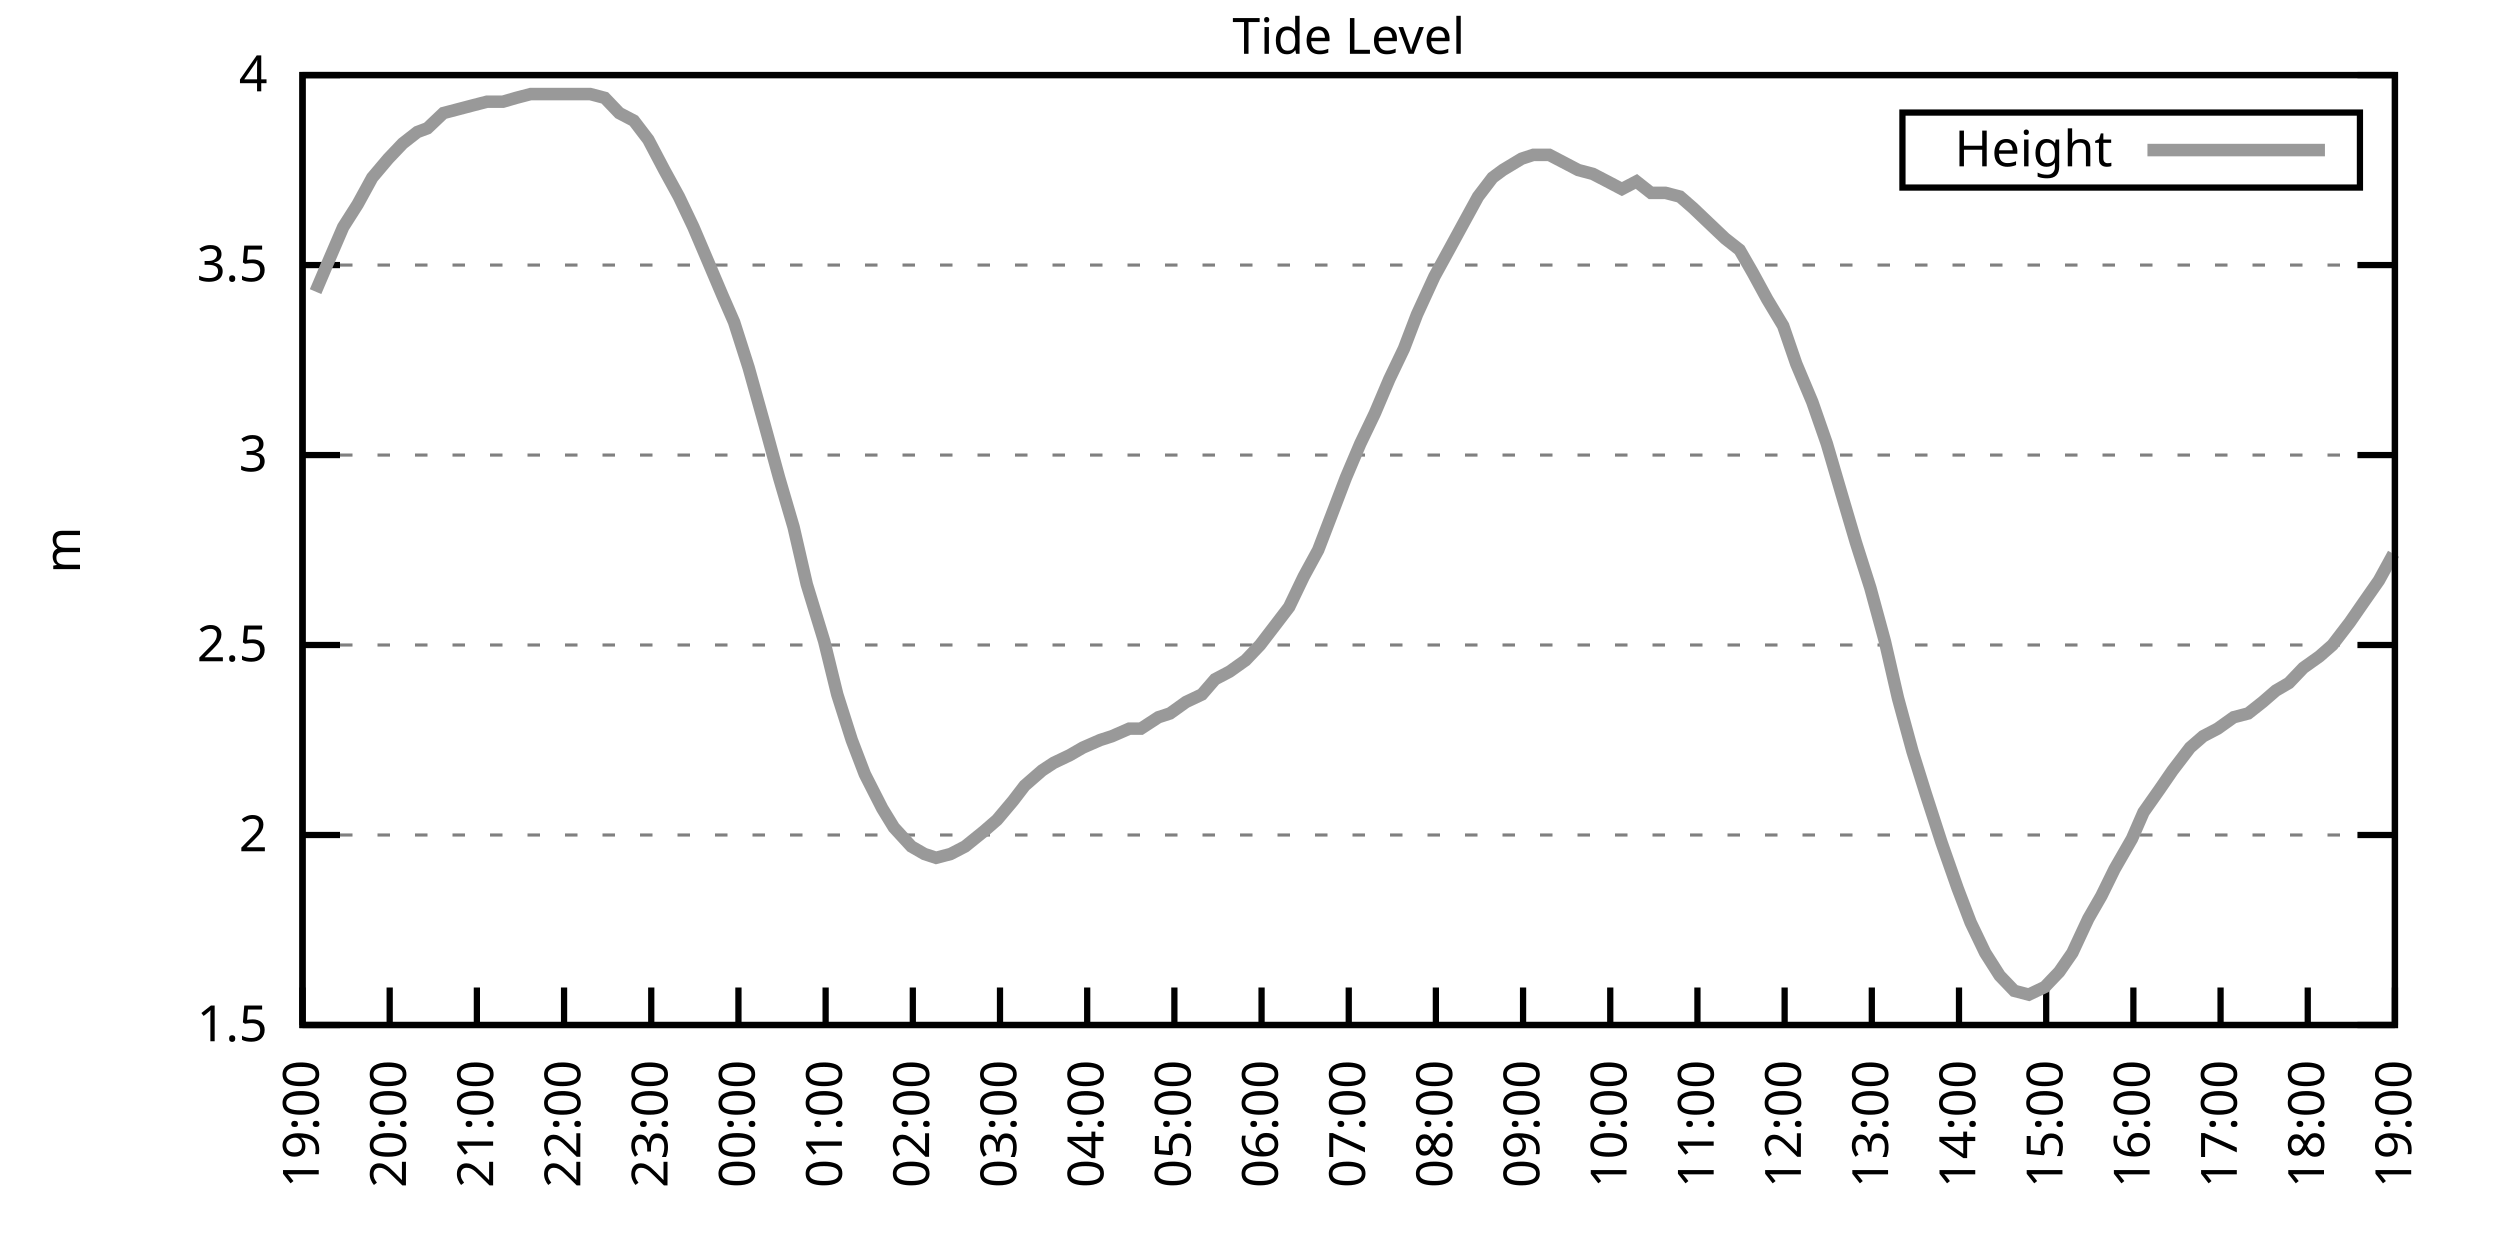
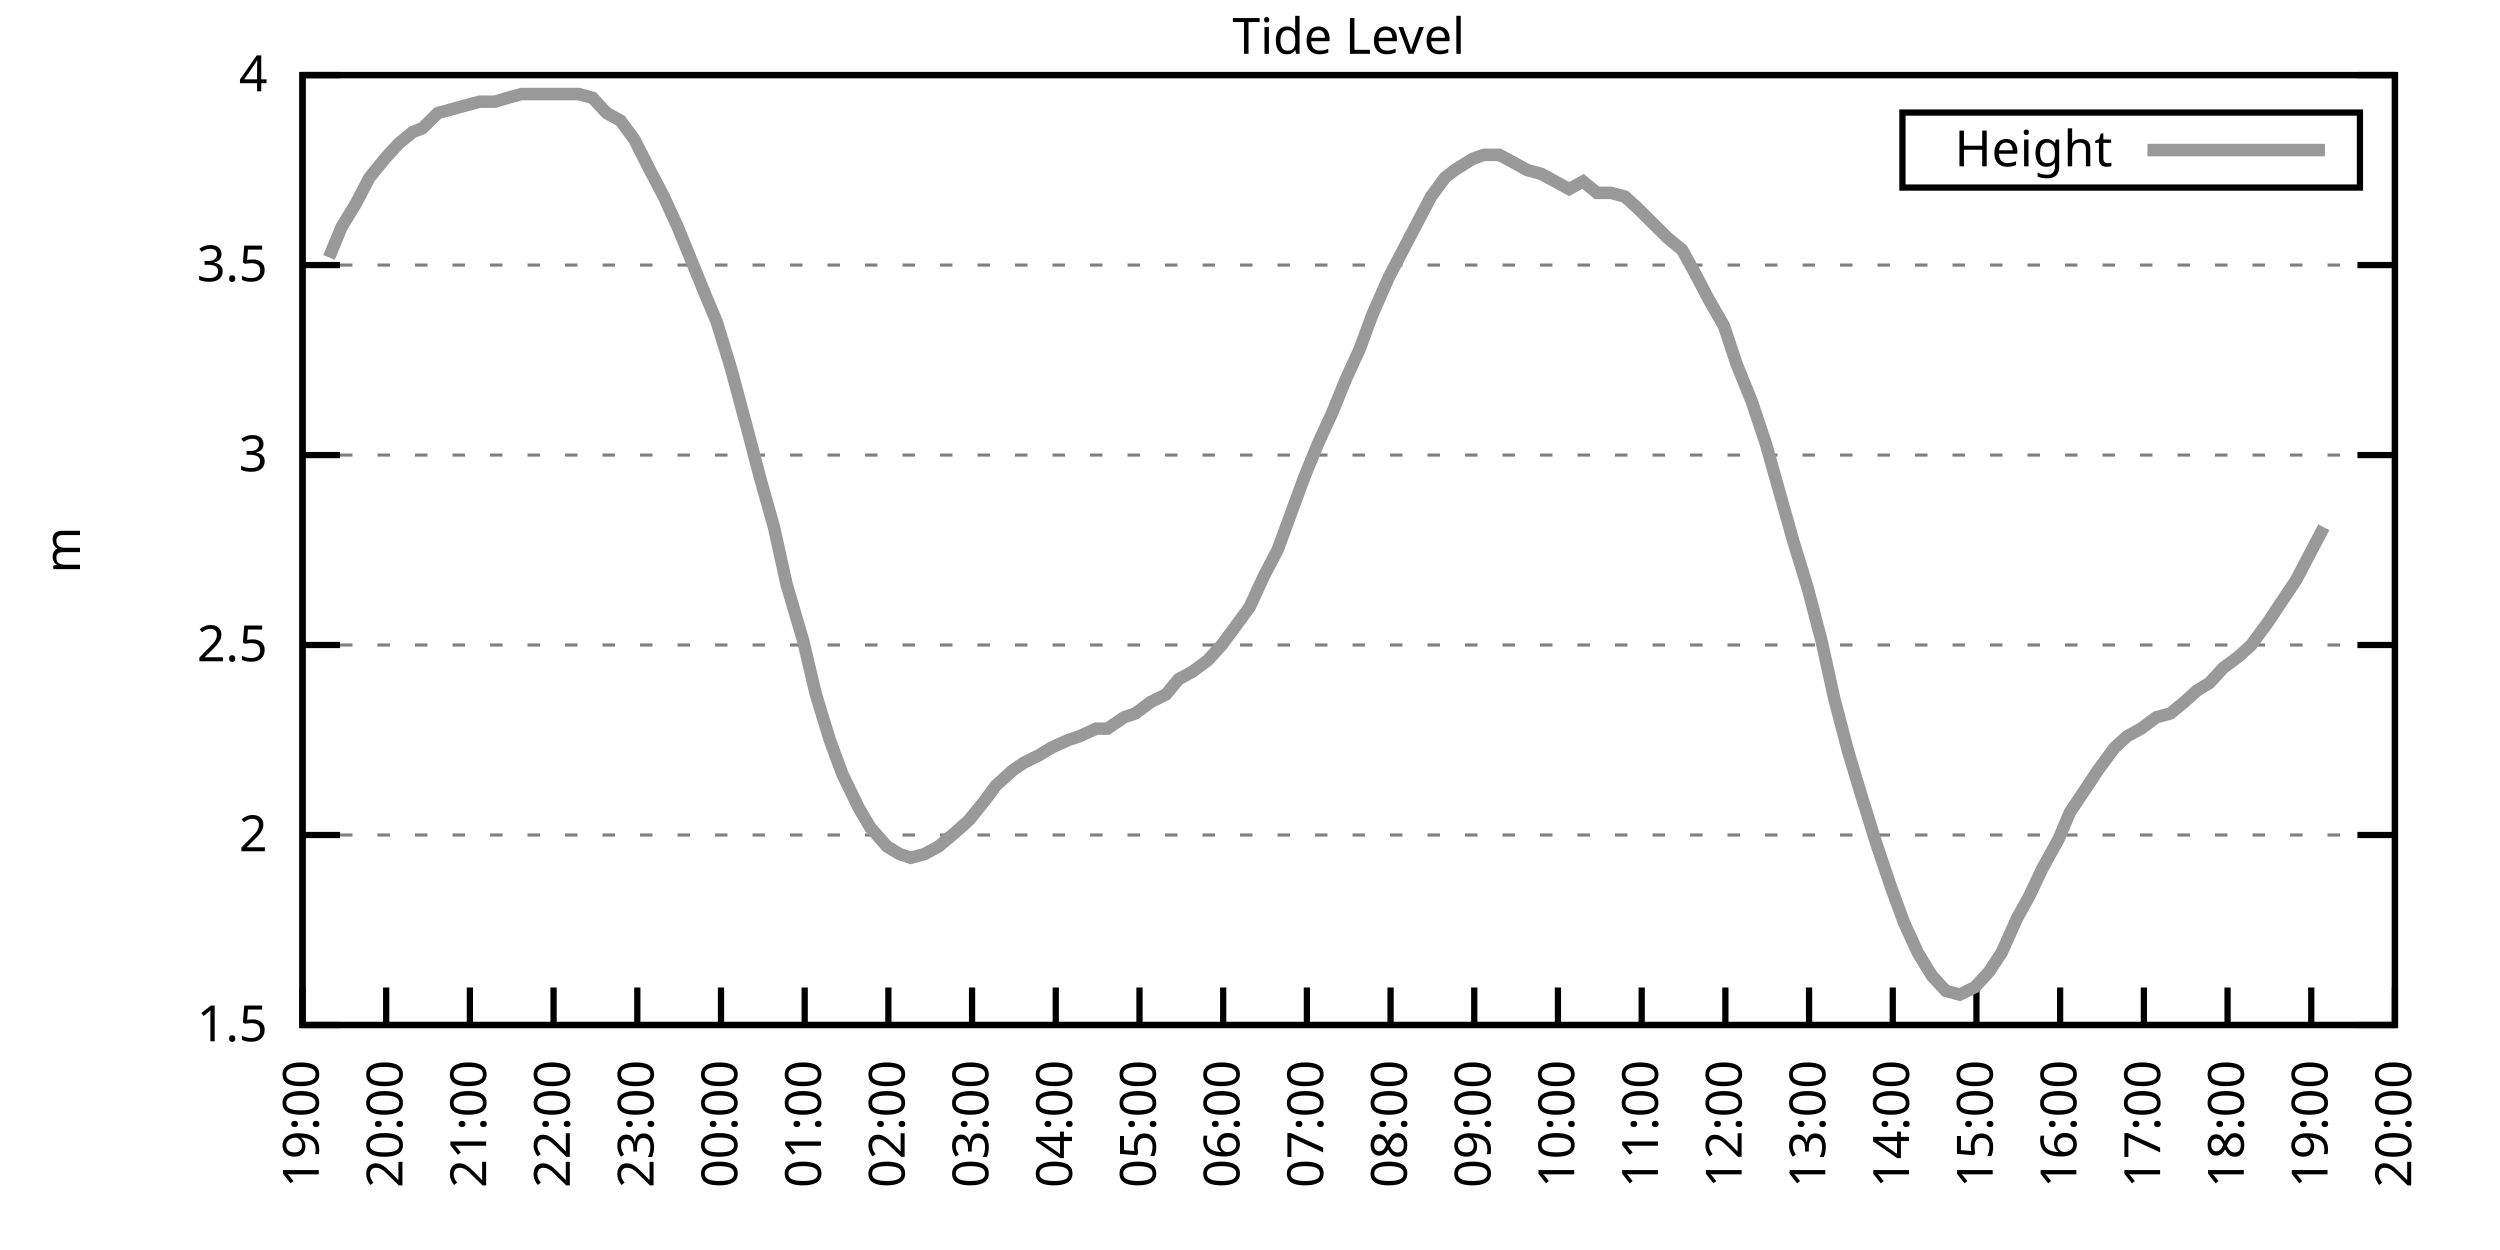
<svg xmlns="http://www.w3.org/2000/svg" xmlns:xlink="http://www.w3.org/1999/xlink" width="400" height="200" viewBox="0 0 400 200">
  <g id="gnuplot_canvas">
    <rect x="0" y="0" width="400" height="200" fill="none" />
    <defs>
      <circle id="gpDot" r="0.5" stroke-width="0.5" stroke="currentColor" />
      <path id="gpPt0" stroke-width="0.333" stroke="currentColor" d="M-1,0 h2 M0,-1 v2" />
      <path id="gpPt1" stroke-width="0.333" stroke="currentColor" d="M-1,-1 L1,1 M1,-1 L-1,1" />
      <path id="gpPt2" stroke-width="0.333" stroke="currentColor" d="M-1,0 L1,0 M0,-1 L0,1 M-1,-1 L1,1 M-1,1 L1,-1" />
      <rect id="gpPt3" stroke-width="0.333" stroke="currentColor" x="-1" y="-1" width="2" height="2" />
      <rect id="gpPt4" stroke-width="0.333" stroke="currentColor" fill="currentColor" x="-1" y="-1" width="2" height="2" />
      <circle id="gpPt5" stroke-width="0.333" stroke="currentColor" cx="0" cy="0" r="1" />
      <use xlink:href="#gpPt5" id="gpPt6" fill="currentColor" stroke="none" />
      <path id="gpPt7" stroke-width="0.333" stroke="currentColor" d="M0,-1.33 L-1.33,0.67 L1.33,0.67 z" />
      <use xlink:href="#gpPt7" id="gpPt8" fill="currentColor" stroke="none" />
      <use xlink:href="#gpPt7" id="gpPt9" stroke="currentColor" transform="rotate(180)" />
      <use xlink:href="#gpPt9" id="gpPt10" fill="currentColor" stroke="none" />
      <use xlink:href="#gpPt3" id="gpPt11" stroke="currentColor" transform="rotate(45)" />
      <use xlink:href="#gpPt11" id="gpPt12" fill="currentColor" stroke="none" />
      <path id="gpPt13" stroke-width="0.333" stroke="currentColor" d="M0,1.330 L1.265,0.411 L0.782,-1.067 L-0.782,-1.076 L-1.265,0.411 z" />
      <use xlink:href="#gpPt13" id="gpPt14" fill="currentColor" stroke="none" />
      <filter id="textbox" filterUnits="objectBoundingBox" x="0" y="0" height="1" width="1">
        <feFlood flood-color="white" flood-opacity="1" result="bgnd" />
        <feComposite in="SourceGraphic" in2="bgnd" operator="atop" />
      </filter>
      <filter id="greybox" filterUnits="objectBoundingBox" x="0" y="0" height="1" width="1">
        <feFlood flood-color="lightgrey" flood-opacity="1" result="grey" />
        <feComposite in="SourceGraphic" in2="grey" operator="atop" />
      </filter>
    </defs>
    <g fill="none" color="white" stroke="currentColor" stroke-width="1.00" stroke-linecap="butt" stroke-linejoin="miter">
</g>
    <g fill="none" color="black" stroke="currentColor" stroke-width="1.00" stroke-linecap="butt" stroke-linejoin="miter">
      <g stroke="none" shape-rendering="crispEdges">
        <polygon fill="rgb(255, 255, 255)" points="48.40,164.00 383.18,164.00 383.18,12.02 48.40,12.02 " />
      </g>
    </g>
    <g fill="none" color="black" stroke="currentColor" stroke-width="1.00" stroke-linecap="butt" stroke-linejoin="miter">
</g>
    <g fill="none" color="black" stroke="black" stroke-width="0.50" stroke-linecap="butt" stroke-linejoin="miter">
</g>
    <g fill="none" color="gray" stroke="currentColor" stroke-width="0.50" stroke-linecap="butt" stroke-linejoin="miter">
      <path stroke="gray" stroke-dasharray="2,4" class="gridline" d="M48.40,164.00 L383.19,164.00  " />
    </g>
    <g fill="none" color="gray" stroke="gray" stroke-width="1.00" stroke-linecap="butt" stroke-linejoin="miter">
</g>
    <g fill="none" color="black" stroke="currentColor" stroke-width="1.00" stroke-linecap="butt" stroke-linejoin="miter">
      <path stroke="black" d="M48.40,164.00 L54.40,164.00 M383.19,164.00 L377.19,164.00  " />
      <g transform="translate(42.80,166.60)" stroke="none" fill="black" font-family="Sans" font-size="8.00" text-anchor="end">
        <text>
          <tspan font-family="Sans"> 1.5</tspan>
        </text>
      </g>
    </g>
    <g fill="none" color="black" stroke="currentColor" stroke-width="1.00" stroke-linecap="butt" stroke-linejoin="miter">
</g>
    <g fill="none" color="black" stroke="black" stroke-width="0.50" stroke-linecap="butt" stroke-linejoin="miter">
</g>
    <g fill="none" color="gray" stroke="currentColor" stroke-width="0.50" stroke-linecap="butt" stroke-linejoin="miter">
      <path stroke="gray" stroke-dasharray="2,4" class="gridline" d="M48.40,133.60 L383.19,133.60  " />
    </g>
    <g fill="none" color="gray" stroke="gray" stroke-width="1.00" stroke-linecap="butt" stroke-linejoin="miter">
</g>
    <g fill="none" color="black" stroke="currentColor" stroke-width="1.00" stroke-linecap="butt" stroke-linejoin="miter">
      <path stroke="black" d="M48.40,133.60 L54.40,133.60 M383.19,133.60 L377.19,133.60  " />
      <g transform="translate(42.80,136.20)" stroke="none" fill="black" font-family="Sans" font-size="8.00" text-anchor="end">
        <text>
          <tspan font-family="Sans"> 2</tspan>
        </text>
      </g>
    </g>
    <g fill="none" color="black" stroke="currentColor" stroke-width="1.00" stroke-linecap="butt" stroke-linejoin="miter">
</g>
    <g fill="none" color="black" stroke="black" stroke-width="0.50" stroke-linecap="butt" stroke-linejoin="miter">
</g>
    <g fill="none" color="gray" stroke="currentColor" stroke-width="0.50" stroke-linecap="butt" stroke-linejoin="miter">
      <path stroke="gray" stroke-dasharray="2,4" class="gridline" d="M48.40,103.20 L383.19,103.20  " />
    </g>
    <g fill="none" color="gray" stroke="gray" stroke-width="1.00" stroke-linecap="butt" stroke-linejoin="miter">
</g>
    <g fill="none" color="black" stroke="currentColor" stroke-width="1.00" stroke-linecap="butt" stroke-linejoin="miter">
      <path stroke="black" d="M48.40,103.20 L54.40,103.20 M383.19,103.20 L377.19,103.20  " />
      <g transform="translate(42.80,105.80)" stroke="none" fill="black" font-family="Sans" font-size="8.00" text-anchor="end">
        <text>
          <tspan font-family="Sans"> 2.5</tspan>
        </text>
      </g>
    </g>
    <g fill="none" color="black" stroke="currentColor" stroke-width="1.00" stroke-linecap="butt" stroke-linejoin="miter">
</g>
    <g fill="none" color="black" stroke="black" stroke-width="0.50" stroke-linecap="butt" stroke-linejoin="miter">
</g>
    <g fill="none" color="gray" stroke="currentColor" stroke-width="0.50" stroke-linecap="butt" stroke-linejoin="miter">
      <path stroke="gray" stroke-dasharray="2,4" class="gridline" d="M48.40,72.81 L383.19,72.81  " />
    </g>
    <g fill="none" color="gray" stroke="gray" stroke-width="1.00" stroke-linecap="butt" stroke-linejoin="miter">
</g>
    <g fill="none" color="black" stroke="currentColor" stroke-width="1.00" stroke-linecap="butt" stroke-linejoin="miter">
      <path stroke="black" d="M48.40,72.81 L54.40,72.81 M383.19,72.81 L377.19,72.81  " />
      <g transform="translate(42.80,75.41)" stroke="none" fill="black" font-family="Sans" font-size="8.00" text-anchor="end">
        <text>
          <tspan font-family="Sans"> 3</tspan>
        </text>
      </g>
    </g>
    <g fill="none" color="black" stroke="currentColor" stroke-width="1.00" stroke-linecap="butt" stroke-linejoin="miter">
</g>
    <g fill="none" color="black" stroke="black" stroke-width="0.50" stroke-linecap="butt" stroke-linejoin="miter">
</g>
    <g fill="none" color="gray" stroke="currentColor" stroke-width="0.50" stroke-linecap="butt" stroke-linejoin="miter">
      <path stroke="gray" stroke-dasharray="2,4" class="gridline" d="M48.40,42.41 L383.19,42.41  " />
    </g>
    <g fill="none" color="gray" stroke="gray" stroke-width="1.00" stroke-linecap="butt" stroke-linejoin="miter">
</g>
    <g fill="none" color="black" stroke="currentColor" stroke-width="1.00" stroke-linecap="butt" stroke-linejoin="miter">
      <path stroke="black" d="M48.40,42.41 L54.40,42.41 M383.19,42.41 L377.19,42.41  " />
      <g transform="translate(42.80,45.01)" stroke="none" fill="black" font-family="Sans" font-size="8.00" text-anchor="end">
        <text>
          <tspan font-family="Sans"> 3.5</tspan>
        </text>
      </g>
    </g>
    <g fill="none" color="black" stroke="currentColor" stroke-width="1.00" stroke-linecap="butt" stroke-linejoin="miter">
</g>
    <g fill="none" color="black" stroke="black" stroke-width="0.50" stroke-linecap="butt" stroke-linejoin="miter">
</g>
    <g fill="none" color="gray" stroke="currentColor" stroke-width="0.50" stroke-linecap="butt" stroke-linejoin="miter">
      <path stroke="gray" stroke-dasharray="2,4" class="gridline" d="M48.40,12.01 L383.19,12.01  " />
    </g>
    <g fill="none" color="gray" stroke="gray" stroke-width="1.00" stroke-linecap="butt" stroke-linejoin="miter">
</g>
    <g fill="none" color="black" stroke="currentColor" stroke-width="1.00" stroke-linecap="butt" stroke-linejoin="miter">
      <path stroke="black" d="M48.40,12.01 L54.40,12.01 M383.19,12.01 L377.19,12.01  " />
      <g transform="translate(42.80,14.61)" stroke="none" fill="black" font-family="Sans" font-size="8.00" text-anchor="end">
        <text>
          <tspan font-family="Sans"> 4</tspan>
        </text>
      </g>
    </g>
    <g fill="none" color="black" stroke="currentColor" stroke-width="1.00" stroke-linecap="butt" stroke-linejoin="miter">
      <path stroke="black" d="M48.40,164.00 L48.40,158.00  " />
      <g transform="translate(51.00,169.60) rotate(270.00)" stroke="none" fill="black" font-family="Sans" font-size="8.00" text-anchor="end">
        <text>
          <tspan font-family="Sans">19:00</tspan>
        </text>
      </g>
    </g>
    <g fill="none" color="black" stroke="currentColor" stroke-width="1.00" stroke-linecap="butt" stroke-linejoin="miter">
-       <path stroke="black" d="M62.35,164.00 L62.35,158.00  " />
-       <g transform="translate(64.95,169.60) rotate(270.00)" stroke="none" fill="black" font-family="Sans" font-size="8.00" text-anchor="end">
+       <path stroke="black" d="M61.79,164.00 L61.79,158.00  " />
+       <g transform="translate(64.39,169.60) rotate(270.00)" stroke="none" fill="black" font-family="Sans" font-size="8.00" text-anchor="end">
        <text>
          <tspan font-family="Sans">20:00</tspan>
        </text>
      </g>
    </g>
    <g fill="none" color="black" stroke="currentColor" stroke-width="1.00" stroke-linecap="butt" stroke-linejoin="miter">
-       <path stroke="black" d="M76.30,164.00 L76.30,158.00  " />
-       <g transform="translate(78.90,169.60) rotate(270.00)" stroke="none" fill="black" font-family="Sans" font-size="8.00" text-anchor="end">
+       <path stroke="black" d="M75.18,164.00 L75.18,158.00  " />
+       <g transform="translate(77.78,169.60) rotate(270.00)" stroke="none" fill="black" font-family="Sans" font-size="8.00" text-anchor="end">
        <text>
          <tspan font-family="Sans">21:00</tspan>
        </text>
      </g>
    </g>
    <g fill="none" color="black" stroke="currentColor" stroke-width="1.00" stroke-linecap="butt" stroke-linejoin="miter">
-       <path stroke="black" d="M90.25,164.00 L90.25,158.00  " />
-       <g transform="translate(92.85,169.60) rotate(270.00)" stroke="none" fill="black" font-family="Sans" font-size="8.00" text-anchor="end">
+       <path stroke="black" d="M88.57,164.00 L88.57,158.00  " />
+       <g transform="translate(91.17,169.60) rotate(270.00)" stroke="none" fill="black" font-family="Sans" font-size="8.00" text-anchor="end">
        <text>
          <tspan font-family="Sans">22:00</tspan>
        </text>
      </g>
    </g>
    <g fill="none" color="black" stroke="currentColor" stroke-width="1.00" stroke-linecap="butt" stroke-linejoin="miter">
-       <path stroke="black" d="M104.20,164.00 L104.20,158.00  " />
-       <g transform="translate(106.80,169.60) rotate(270.00)" stroke="none" fill="black" font-family="Sans" font-size="8.00" text-anchor="end">
+       <path stroke="black" d="M101.97,164.00 L101.97,158.00  " />
+       <g transform="translate(104.57,169.60) rotate(270.00)" stroke="none" fill="black" font-family="Sans" font-size="8.00" text-anchor="end">
        <text>
          <tspan font-family="Sans">23:00</tspan>
        </text>
      </g>
    </g>
    <g fill="none" color="black" stroke="currentColor" stroke-width="1.00" stroke-linecap="butt" stroke-linejoin="miter">
-       <path stroke="black" d="M118.15,164.00 L118.15,158.00  " />
-       <g transform="translate(120.75,169.60) rotate(270.00)" stroke="none" fill="black" font-family="Sans" font-size="8.00" text-anchor="end">
+       <path stroke="black" d="M115.36,164.00 L115.36,158.00  " />
+       <g transform="translate(117.96,169.60) rotate(270.00)" stroke="none" fill="black" font-family="Sans" font-size="8.00" text-anchor="end">
        <text>
          <tspan font-family="Sans">00:00</tspan>
        </text>
      </g>
    </g>
    <g fill="none" color="black" stroke="currentColor" stroke-width="1.00" stroke-linecap="butt" stroke-linejoin="miter">
-       <path stroke="black" d="M132.10,164.00 L132.10,158.00  " />
-       <g transform="translate(134.70,169.60) rotate(270.00)" stroke="none" fill="black" font-family="Sans" font-size="8.00" text-anchor="end">
+       <path stroke="black" d="M128.75,164.00 L128.75,158.00  " />
+       <g transform="translate(131.35,169.60) rotate(270.00)" stroke="none" fill="black" font-family="Sans" font-size="8.00" text-anchor="end">
        <text>
          <tspan font-family="Sans">01:00</tspan>
        </text>
      </g>
    </g>
    <g fill="none" color="black" stroke="currentColor" stroke-width="1.00" stroke-linecap="butt" stroke-linejoin="miter">
-       <path stroke="black" d="M146.05,164.00 L146.05,158.00  " />
-       <g transform="translate(148.65,169.60) rotate(270.00)" stroke="none" fill="black" font-family="Sans" font-size="8.00" text-anchor="end">
+       <path stroke="black" d="M142.14,164.00 L142.14,158.00  " />
+       <g transform="translate(144.74,169.60) rotate(270.00)" stroke="none" fill="black" font-family="Sans" font-size="8.00" text-anchor="end">
        <text>
          <tspan font-family="Sans">02:00</tspan>
        </text>
      </g>
    </g>
    <g fill="none" color="black" stroke="currentColor" stroke-width="1.00" stroke-linecap="butt" stroke-linejoin="miter">
-       <path stroke="black" d="M160.00,164.00 L160.00,158.00  " />
-       <g transform="translate(162.60,169.60) rotate(270.00)" stroke="none" fill="black" font-family="Sans" font-size="8.00" text-anchor="end">
+       <path stroke="black" d="M155.53,164.00 L155.53,158.00  " />
+       <g transform="translate(158.13,169.60) rotate(270.00)" stroke="none" fill="black" font-family="Sans" font-size="8.00" text-anchor="end">
        <text>
          <tspan font-family="Sans">03:00</tspan>
        </text>
      </g>
    </g>
    <g fill="none" color="black" stroke="currentColor" stroke-width="1.00" stroke-linecap="butt" stroke-linejoin="miter">
-       <path stroke="black" d="M173.95,164.00 L173.95,158.00  " />
-       <g transform="translate(176.55,169.60) rotate(270.00)" stroke="none" fill="black" font-family="Sans" font-size="8.00" text-anchor="end">
+       <path stroke="black" d="M168.92,164.00 L168.92,158.00  " />
+       <g transform="translate(171.52,169.60) rotate(270.00)" stroke="none" fill="black" font-family="Sans" font-size="8.00" text-anchor="end">
        <text>
          <tspan font-family="Sans">04:00</tspan>
        </text>
      </g>
    </g>
    <g fill="none" color="black" stroke="currentColor" stroke-width="1.00" stroke-linecap="butt" stroke-linejoin="miter">
-       <path stroke="black" d="M187.90,164.00 L187.90,158.00  " />
-       <g transform="translate(190.50,169.60) rotate(270.00)" stroke="none" fill="black" font-family="Sans" font-size="8.00" text-anchor="end">
+       <path stroke="black" d="M182.32,164.00 L182.32,158.00  " />
+       <g transform="translate(184.92,169.60) rotate(270.00)" stroke="none" fill="black" font-family="Sans" font-size="8.00" text-anchor="end">
        <text>
          <tspan font-family="Sans">05:00</tspan>
        </text>
      </g>
    </g>
    <g fill="none" color="black" stroke="currentColor" stroke-width="1.00" stroke-linecap="butt" stroke-linejoin="miter">
-       <path stroke="black" d="M201.85,164.00 L201.85,158.00  " />
-       <g transform="translate(204.45,169.60) rotate(270.00)" stroke="none" fill="black" font-family="Sans" font-size="8.00" text-anchor="end">
+       <path stroke="black" d="M195.71,164.00 L195.71,158.00  " />
+       <g transform="translate(198.31,169.60) rotate(270.00)" stroke="none" fill="black" font-family="Sans" font-size="8.00" text-anchor="end">
        <text>
          <tspan font-family="Sans">06:00</tspan>
        </text>
      </g>
    </g>
    <g fill="none" color="black" stroke="currentColor" stroke-width="1.00" stroke-linecap="butt" stroke-linejoin="miter">
-       <path stroke="black" d="M215.80,164.00 L215.80,158.00  " />
-       <g transform="translate(218.40,169.60) rotate(270.00)" stroke="none" fill="black" font-family="Sans" font-size="8.00" text-anchor="end">
+       <path stroke="black" d="M209.10,164.00 L209.10,158.00  " />
+       <g transform="translate(211.70,169.60) rotate(270.00)" stroke="none" fill="black" font-family="Sans" font-size="8.00" text-anchor="end">
        <text>
          <tspan font-family="Sans">07:00</tspan>
        </text>
      </g>
    </g>
    <g fill="none" color="black" stroke="currentColor" stroke-width="1.00" stroke-linecap="butt" stroke-linejoin="miter">
-       <path stroke="black" d="M229.74,164.00 L229.74,158.00  " />
-       <g transform="translate(232.34,169.60) rotate(270.00)" stroke="none" fill="black" font-family="Sans" font-size="8.00" text-anchor="end">
+       <path stroke="black" d="M222.49,164.00 L222.49,158.00  " />
+       <g transform="translate(225.09,169.60) rotate(270.00)" stroke="none" fill="black" font-family="Sans" font-size="8.00" text-anchor="end">
        <text>
          <tspan font-family="Sans">08:00</tspan>
        </text>
      </g>
    </g>
    <g fill="none" color="black" stroke="currentColor" stroke-width="1.00" stroke-linecap="butt" stroke-linejoin="miter">
-       <path stroke="black" d="M243.69,164.00 L243.69,158.00  " />
-       <g transform="translate(246.29,169.60) rotate(270.00)" stroke="none" fill="black" font-family="Sans" font-size="8.00" text-anchor="end">
+       <path stroke="black" d="M235.88,164.00 L235.88,158.00  " />
+       <g transform="translate(238.48,169.60) rotate(270.00)" stroke="none" fill="black" font-family="Sans" font-size="8.00" text-anchor="end">
        <text>
          <tspan font-family="Sans">09:00</tspan>
        </text>
      </g>
    </g>
    <g fill="none" color="black" stroke="currentColor" stroke-width="1.00" stroke-linecap="butt" stroke-linejoin="miter">
-       <path stroke="black" d="M257.64,164.00 L257.64,158.00  " />
-       <g transform="translate(260.24,169.60) rotate(270.00)" stroke="none" fill="black" font-family="Sans" font-size="8.00" text-anchor="end">
+       <path stroke="black" d="M249.27,164.00 L249.27,158.00  " />
+       <g transform="translate(251.87,169.60) rotate(270.00)" stroke="none" fill="black" font-family="Sans" font-size="8.00" text-anchor="end">
        <text>
          <tspan font-family="Sans">10:00</tspan>
        </text>
      </g>
    </g>
    <g fill="none" color="black" stroke="currentColor" stroke-width="1.00" stroke-linecap="butt" stroke-linejoin="miter">
-       <path stroke="black" d="M271.59,164.00 L271.59,158.00  " />
-       <g transform="translate(274.19,169.60) rotate(270.00)" stroke="none" fill="black" font-family="Sans" font-size="8.00" text-anchor="end">
+       <path stroke="black" d="M262.67,164.00 L262.67,158.00  " />
+       <g transform="translate(265.27,169.60) rotate(270.00)" stroke="none" fill="black" font-family="Sans" font-size="8.00" text-anchor="end">
        <text>
          <tspan font-family="Sans">11:00</tspan>
        </text>
      </g>
    </g>
    <g fill="none" color="black" stroke="currentColor" stroke-width="1.00" stroke-linecap="butt" stroke-linejoin="miter">
-       <path stroke="black" d="M285.54,164.00 L285.54,158.00  " />
-       <g transform="translate(288.14,169.60) rotate(270.00)" stroke="none" fill="black" font-family="Sans" font-size="8.00" text-anchor="end">
+       <path stroke="black" d="M276.06,164.00 L276.06,158.00  " />
+       <g transform="translate(278.66,169.60) rotate(270.00)" stroke="none" fill="black" font-family="Sans" font-size="8.00" text-anchor="end">
        <text>
          <tspan font-family="Sans">12:00</tspan>
        </text>
      </g>
    </g>
    <g fill="none" color="black" stroke="currentColor" stroke-width="1.00" stroke-linecap="butt" stroke-linejoin="miter">
-       <path stroke="black" d="M299.49,164.00 L299.49,158.00  " />
-       <g transform="translate(302.09,169.60) rotate(270.00)" stroke="none" fill="black" font-family="Sans" font-size="8.00" text-anchor="end">
+       <path stroke="black" d="M289.45,164.00 L289.45,158.00  " />
+       <g transform="translate(292.05,169.60) rotate(270.00)" stroke="none" fill="black" font-family="Sans" font-size="8.00" text-anchor="end">
        <text>
          <tspan font-family="Sans">13:00</tspan>
        </text>
      </g>
    </g>
    <g fill="none" color="black" stroke="currentColor" stroke-width="1.00" stroke-linecap="butt" stroke-linejoin="miter">
-       <path stroke="black" d="M313.44,164.00 L313.44,158.00  " />
-       <g transform="translate(316.04,169.60) rotate(270.00)" stroke="none" fill="black" font-family="Sans" font-size="8.00" text-anchor="end">
+       <path stroke="black" d="M302.84,164.00 L302.84,158.00  " />
+       <g transform="translate(305.44,169.60) rotate(270.00)" stroke="none" fill="black" font-family="Sans" font-size="8.00" text-anchor="end">
        <text>
          <tspan font-family="Sans">14:00</tspan>
        </text>
      </g>
    </g>
    <g fill="none" color="black" stroke="currentColor" stroke-width="1.00" stroke-linecap="butt" stroke-linejoin="miter">
-       <path stroke="black" d="M327.39,164.00 L327.39,158.00  " />
-       <g transform="translate(329.99,169.60) rotate(270.00)" stroke="none" fill="black" font-family="Sans" font-size="8.00" text-anchor="end">
+       <path stroke="black" d="M316.23,164.00 L316.23,158.00  " />
+       <g transform="translate(318.83,169.60) rotate(270.00)" stroke="none" fill="black" font-family="Sans" font-size="8.00" text-anchor="end">
        <text>
          <tspan font-family="Sans">15:00</tspan>
        </text>
      </g>
    </g>
    <g fill="none" color="black" stroke="currentColor" stroke-width="1.00" stroke-linecap="butt" stroke-linejoin="miter">
-       <path stroke="black" d="M341.34,164.00 L341.34,158.00  " />
-       <g transform="translate(343.94,169.60) rotate(270.00)" stroke="none" fill="black" font-family="Sans" font-size="8.00" text-anchor="end">
+       <path stroke="black" d="M329.62,164.00 L329.62,158.00  " />
+       <g transform="translate(332.22,169.60) rotate(270.00)" stroke="none" fill="black" font-family="Sans" font-size="8.00" text-anchor="end">
        <text>
          <tspan font-family="Sans">16:00</tspan>
        </text>
      </g>
    </g>
    <g fill="none" color="black" stroke="currentColor" stroke-width="1.00" stroke-linecap="butt" stroke-linejoin="miter">
-       <path stroke="black" d="M355.29,164.00 L355.29,158.00  " />
-       <g transform="translate(357.89,169.60) rotate(270.00)" stroke="none" fill="black" font-family="Sans" font-size="8.00" text-anchor="end">
+       <path stroke="black" d="M343.02,164.00 L343.02,158.00  " />
+       <g transform="translate(345.62,169.60) rotate(270.00)" stroke="none" fill="black" font-family="Sans" font-size="8.00" text-anchor="end">
        <text>
          <tspan font-family="Sans">17:00</tspan>
        </text>
      </g>
    </g>
    <g fill="none" color="black" stroke="currentColor" stroke-width="1.00" stroke-linecap="butt" stroke-linejoin="miter">
-       <path stroke="black" d="M369.24,164.00 L369.24,158.00  " />
-       <g transform="translate(371.84,169.60) rotate(270.00)" stroke="none" fill="black" font-family="Sans" font-size="8.00" text-anchor="end">
+       <path stroke="black" d="M356.41,164.00 L356.41,158.00  " />
+       <g transform="translate(359.01,169.60) rotate(270.00)" stroke="none" fill="black" font-family="Sans" font-size="8.00" text-anchor="end">
        <text>
          <tspan font-family="Sans">18:00</tspan>
+         </text>
+       </g>
+     </g>
+     <g fill="none" color="black" stroke="currentColor" stroke-width="1.00" stroke-linecap="butt" stroke-linejoin="miter">
+       <path stroke="black" d="M369.80,164.00 L369.80,158.00  " />
+       <g transform="translate(372.40,169.60) rotate(270.00)" stroke="none" fill="black" font-family="Sans" font-size="8.00" text-anchor="end">
+         <text>
+           <tspan font-family="Sans">19:00</tspan>
        </text>
      </g>
    </g>
    <g fill="none" color="black" stroke="currentColor" stroke-width="1.00" stroke-linecap="butt" stroke-linejoin="miter">
      <path stroke="black" d="M383.19,164.00 L383.19,158.00  " />
      <g transform="translate(385.79,169.60) rotate(270.00)" stroke="none" fill="black" font-family="Sans" font-size="8.00" text-anchor="end">
        <text>
-           <tspan font-family="Sans">19:00</tspan>
+           <tspan font-family="Sans">20:00</tspan>
        </text>
      </g>
    </g>
    <g fill="none" color="black" stroke="currentColor" stroke-width="1.00" stroke-linecap="butt" stroke-linejoin="miter">
</g>
    <g fill="none" color="black" stroke="currentColor" stroke-width="1.00" stroke-linecap="butt" stroke-linejoin="miter">
      <path stroke="black" d="M48.40,12.01 L48.40,164.00 L383.19,164.00 L383.19,12.01 L48.40,12.01 Z  " />
    </g>
    <g fill="none" color="black" stroke="currentColor" stroke-width="1.00" stroke-linecap="butt" stroke-linejoin="miter">
</g>
    <g fill="none" color="black" stroke="currentColor" stroke-width="1.00" stroke-linecap="butt" stroke-linejoin="miter">
      <path stroke="black" d="M304.39,30.01 L304.39,18.01 L377.59,18.01 L377.59,30.01 L304.39,30.01 Z  " />
    </g>
    <g id="Tide_level_plot_1">
      <g fill="none" color="white" stroke="black" stroke-width="2.00" stroke-linecap="butt" stroke-linejoin="miter">
</g>
      <g fill="none" color="black" stroke="currentColor" stroke-width="2.00" stroke-linecap="butt" stroke-linejoin="miter">
        <g transform="translate(337.99,26.61)" stroke="none" fill="black" font-family="Sans" font-size="8.00" text-anchor="end">
          <text>
            <tspan font-family="Sans">Height</tspan>
          </text>
        </g>
      </g>
      <g fill="none" color="black" stroke="currentColor" stroke-width="2.00" stroke-linecap="butt" stroke-linejoin="miter">
-         <path stroke="rgb(153, 153, 153)" d="M343.59,24.01 L371.99,24.01 M50.49,46.66 L52.82,41.19 L54.91,36.33 L57.23,32.68 L59.56,28.42 L62.12,25.39   L64.44,22.95 L66.77,21.13 L68.39,20.52 L70.95,18.09 L73.28,17.48 L75.60,16.87 L77.93,16.27 L80.48,16.27   L82.58,15.66 L84.90,15.05 L87.46,15.05 L89.78,15.05 L92.11,15.05 L94.43,15.05 L96.76,15.66 L99.08,18.09   L101.41,19.31 L103.73,22.35 L106.29,27.21 L108.62,31.46 L110.94,36.33 L113.27,41.80 L115.59,47.27 L117.45,51.53   L119.78,58.82 L122.33,67.94 L124.66,76.45 L126.98,84.36 L129.08,93.48 L131.87,102.60 L133.96,111.11 L136.28,118.40   L138.37,123.87 L141.16,129.35 L143.02,132.39 L145.81,135.43 L147.91,136.64 L149.77,137.25 L152.09,136.64 L154.42,135.43   L157.44,132.99 L159.53,131.17 L162.09,128.13 L163.95,125.70 L166.74,123.27 L168.60,122.05 L171.16,120.83 L173.25,119.62   L176.04,118.40 L177.90,117.80 L180.69,116.58 L182.55,116.58 L185.34,114.76 L187.20,114.15 L189.76,112.32 L192.31,111.11   L194.41,108.68 L196.73,107.46 L199.29,105.64 L201.61,103.20 L203.94,100.16 L206.26,97.12 L208.59,92.26 L210.91,88.00   L213.01,82.53 L215.33,76.45 L217.65,70.98 L219.98,66.12 L222.30,60.65 L224.63,55.78 L226.72,50.31 L229.51,44.23   L231.84,39.98 L234.16,35.72 L236.49,31.46 L238.81,28.42 L240.44,27.21 L243.46,25.39 L245.32,24.78 L247.88,24.78   L250.20,25.99 L252.53,27.21 L254.85,27.82 L257.18,29.03 L259.50,30.25 L261.83,29.03 L264.15,30.86 L266.48,30.86   L268.80,31.46 L270.90,33.29 L273.45,35.72 L276.01,38.15 L278.34,39.98 L280.43,43.62 L282.75,47.88 L285.31,52.14   L287.40,58.21 L289.96,64.29 L292.29,70.98 L294.61,78.89 L296.94,86.79 L299.26,94.08 L301.58,102.60 L303.68,111.72   L306.00,120.23 L308.09,126.91 L310.65,134.82 L313.21,142.11 L315.30,147.59 L317.63,152.45 L319.95,156.10 L322.28,158.53   L324.60,159.14 L327.16,157.92 L329.48,155.49 L331.58,152.45 L334.13,146.98 L336.23,143.33 L338.32,139.07 L341.11,134.21   L342.97,129.95 L345.53,126.31 L347.62,123.27 L350.41,119.62 L352.50,117.80 L354.83,116.58 L357.38,114.76 L359.71,114.15   L362.03,112.32 L364.13,110.50 L366.22,109.28 L368.54,106.85 L371.10,105.03 L373.19,103.20 L375.98,99.56 L378.08,96.52   L380.63,92.87 L382.96,88.61  " />
+         <path stroke="rgb(153, 153, 153)" d="M343.59,24.01 L371.99,24.01 M52.64,41.19 L54.65,36.33 L56.88,32.68 L59.11,28.42 L61.57,25.39 L63.80,22.95   L66.03,21.13 L67.59,20.52 L70.05,18.09 L72.28,17.48 L74.51,16.87 L76.75,16.27 L79.20,16.27 L81.21,15.66   L83.44,15.05 L85.90,15.05 L88.13,15.05 L90.36,15.05 L92.59,15.05 L94.82,15.66 L97.06,18.09 L99.29,19.31   L101.52,22.35 L103.98,27.21 L106.21,31.46 L108.44,36.33 L110.67,41.80 L112.90,47.27 L114.69,51.53 L116.92,58.82   L119.38,67.94 L121.61,76.45 L123.84,84.36 L125.85,93.48 L128.53,102.60 L130.54,111.11 L132.77,118.40 L134.78,123.87   L137.45,129.35 L139.24,132.39 L141.92,135.43 L143.93,136.64 L145.71,137.25 L147.94,136.64 L150.18,135.43 L153.08,132.99   L155.09,131.17 L157.54,128.13 L159.33,125.70 L162.01,123.27 L163.79,122.05 L166.25,120.83 L168.25,119.62 L170.93,118.40   L172.72,117.80 L175.40,116.58 L177.18,116.58 L179.86,114.76 L181.65,114.15 L184.10,112.32 L186.56,111.11 L188.57,108.68   L190.80,107.46 L193.25,105.64 L195.48,103.20 L197.72,100.16 L199.95,97.12 L202.18,92.26 L204.41,88.00 L206.42,82.53   L208.65,76.45 L210.88,70.98 L213.12,66.12 L215.35,60.65 L217.58,55.78 L219.59,50.31 L222.27,44.23 L224.50,39.98   L226.73,35.72 L228.96,31.46 L231.20,28.42 L232.76,27.21 L235.66,25.39 L237.44,24.78 L239.90,24.78 L242.13,25.99   L244.36,27.21 L246.60,27.82 L248.83,29.03 L251.06,30.25 L253.29,29.03 L255.52,30.86 L257.76,30.86 L259.99,31.46   L262.00,33.29 L264.45,35.72 L266.91,38.15 L269.14,39.98 L271.15,43.62 L273.38,47.88 L275.83,52.14 L277.84,58.21   L280.30,64.29 L282.53,70.98 L284.76,78.89 L286.99,86.79 L289.23,94.08 L291.46,102.60 L293.47,111.72 L295.70,120.23   L297.71,126.91 L300.16,134.82 L302.62,142.11 L304.63,147.59 L306.86,152.45 L309.09,156.10 L311.32,158.53 L313.55,159.14   L316.01,157.92 L318.24,155.49 L320.25,152.45 L322.70,146.98 L324.71,143.33 L326.72,139.07 L329.40,134.21 L331.19,129.95   L333.64,126.31 L335.65,123.27 L338.33,119.62 L340.34,117.80 L342.57,116.58 L345.02,114.76 L347.26,114.15 L349.49,112.32   L351.50,110.50 L353.51,109.28 L355.74,106.85 L358.19,105.03 L360.20,103.20 L362.88,99.56 L364.89,96.52 L367.34,92.87   L369.58,88.61 L371.81,84.36  " />
      </g>
    </g>
    <g fill="none" color="black" stroke="currentColor" stroke-width="2.00" stroke-linecap="butt" stroke-linejoin="miter">
</g>
    <g fill="none" color="black" stroke="black" stroke-width="1.00" stroke-linecap="butt" stroke-linejoin="miter">
</g>
    <g fill="none" color="black" stroke="currentColor" stroke-width="1.00" stroke-linecap="butt" stroke-linejoin="miter">
      <path stroke="black" d="M48.40,12.01 L48.40,164.00 L383.19,164.00 L383.19,12.01 L48.40,12.01 Z  " />
      <g transform="translate(12.80,88.01) rotate(270.00)" stroke="none" fill="black" font-family="Sans" font-size="8.00" text-anchor="middle">
        <text>
          <tspan font-family="Sans">m</tspan>
        </text>
      </g>
    </g>
    <g fill="none" color="black" stroke="currentColor" stroke-width="1.00" stroke-linecap="butt" stroke-linejoin="miter">
</g>
    <g fill="none" color="black" stroke="currentColor" stroke-width="1.00" stroke-linecap="butt" stroke-linejoin="miter">
      <g transform="translate(215.79,8.61)" stroke="none" fill="black" font-family="Sans" font-size="8.00" text-anchor="middle">
        <text>
          <tspan font-family="Sans">Tide Level</tspan>
        </text>
      </g>
    </g>
    <g fill="none" color="black" stroke="currentColor" stroke-width="1.00" stroke-linecap="butt" stroke-linejoin="miter">
</g>
  </g>
</svg>
